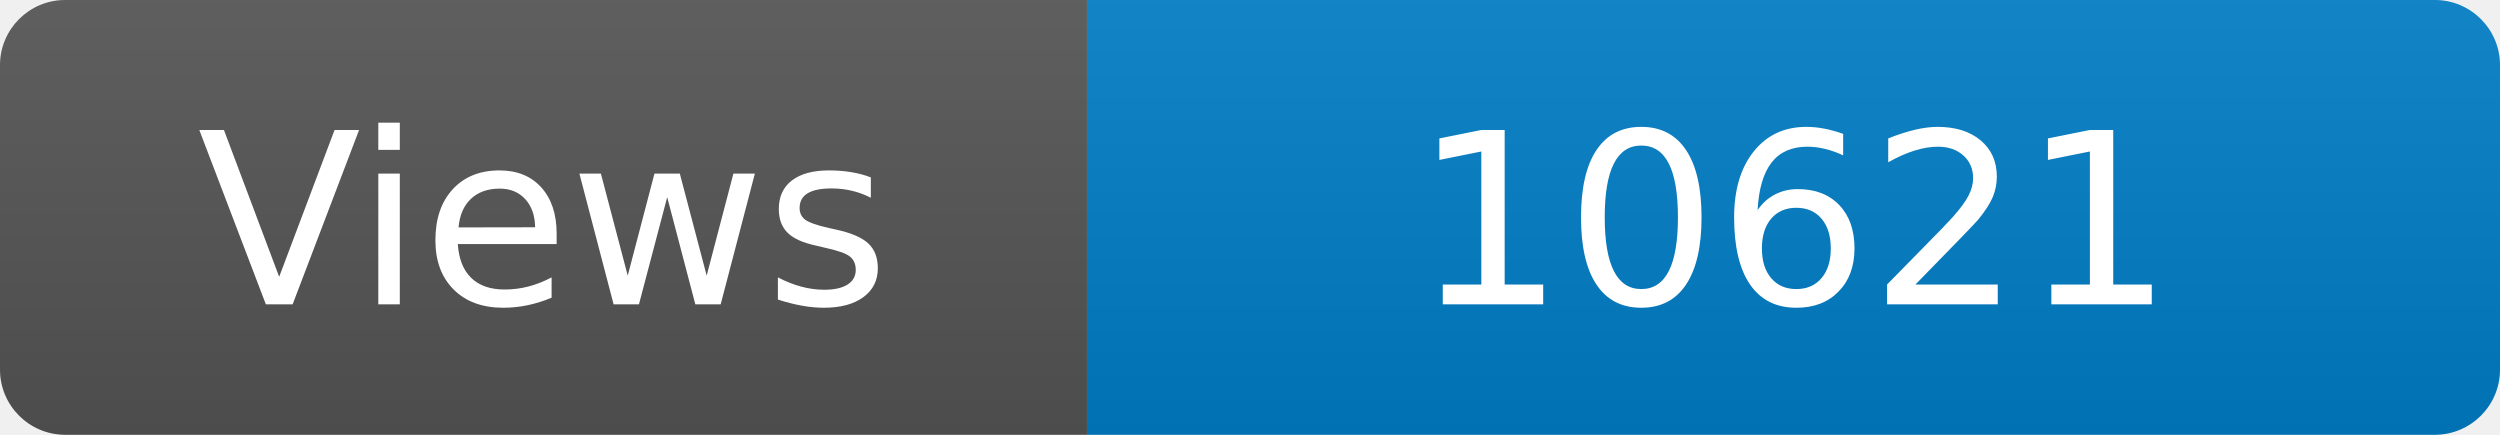
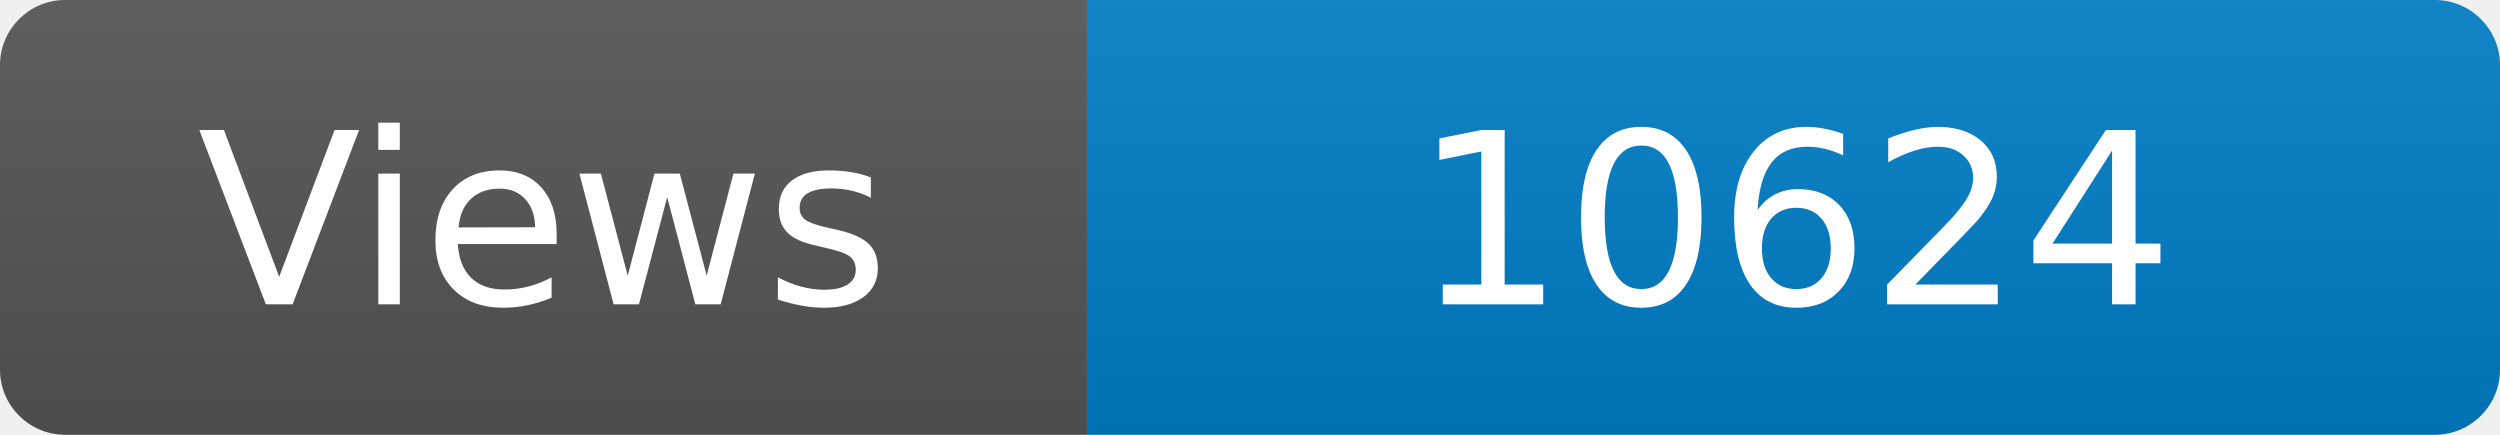
<svg xmlns="http://www.w3.org/2000/svg" width="115" height="20" role="img" aria-label="Maintained?: yes">
  <linearGradient id="s" x2="0" y2="100%">
    <stop offset="0" stop-color="#bbb" stop-opacity=".1" />
    <stop offset="1" stop-opacity=".1" />
  </linearGradient>
  <clipPath id="r">
    <rect width="115" height="20" rx="3" fill="#fff" />
  </clipPath>
  <g clip-path="url(#r)">
    <rect width="50" height="20" fill="#555" />
    <rect x="50" width="160" height="20" fill="#007ec6" />
    <rect width="115" height="20" fill="url(#s)" />
  </g>
  <g fill="#fff" text-anchor="middle" font-family="Verdana,Geneva,DejaVu Sans,sans-serif" font-size="110">
    <text x="250" y="140" transform="scale(.1)" fill="#fff">Views</text>
-     <text x="825" y="140" transform="scale(.1)" fill="#fff">10621</text>
+     <text x="825" y="140" transform="scale(.1)" fill="#fff">10624</text>
  </g>
</svg>
